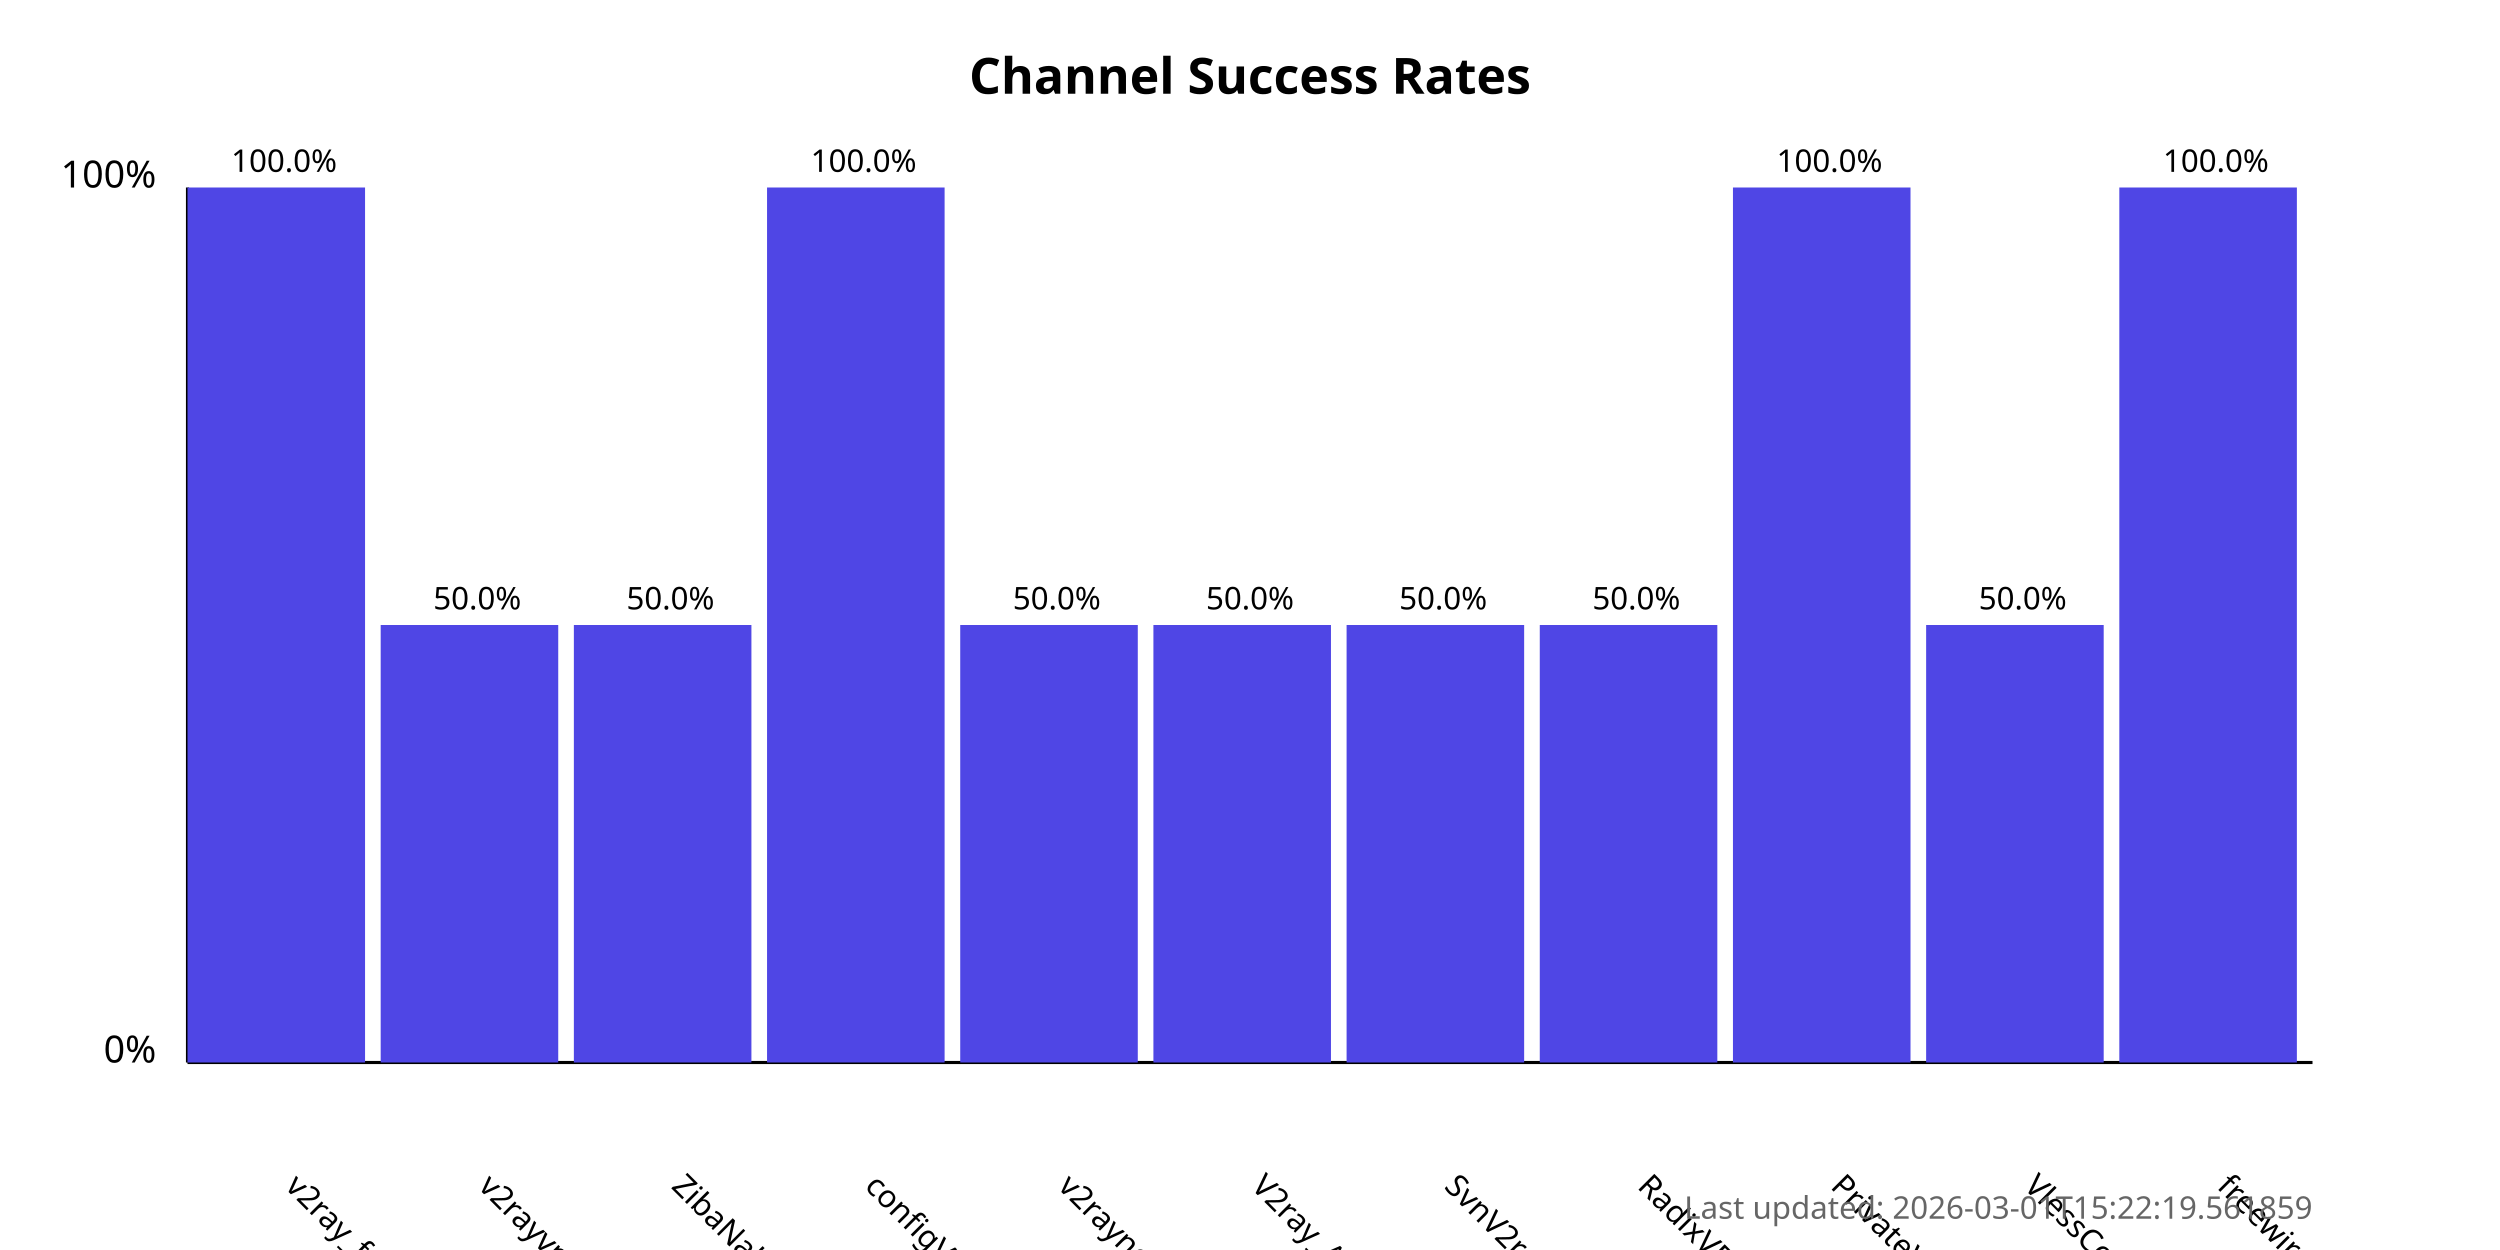
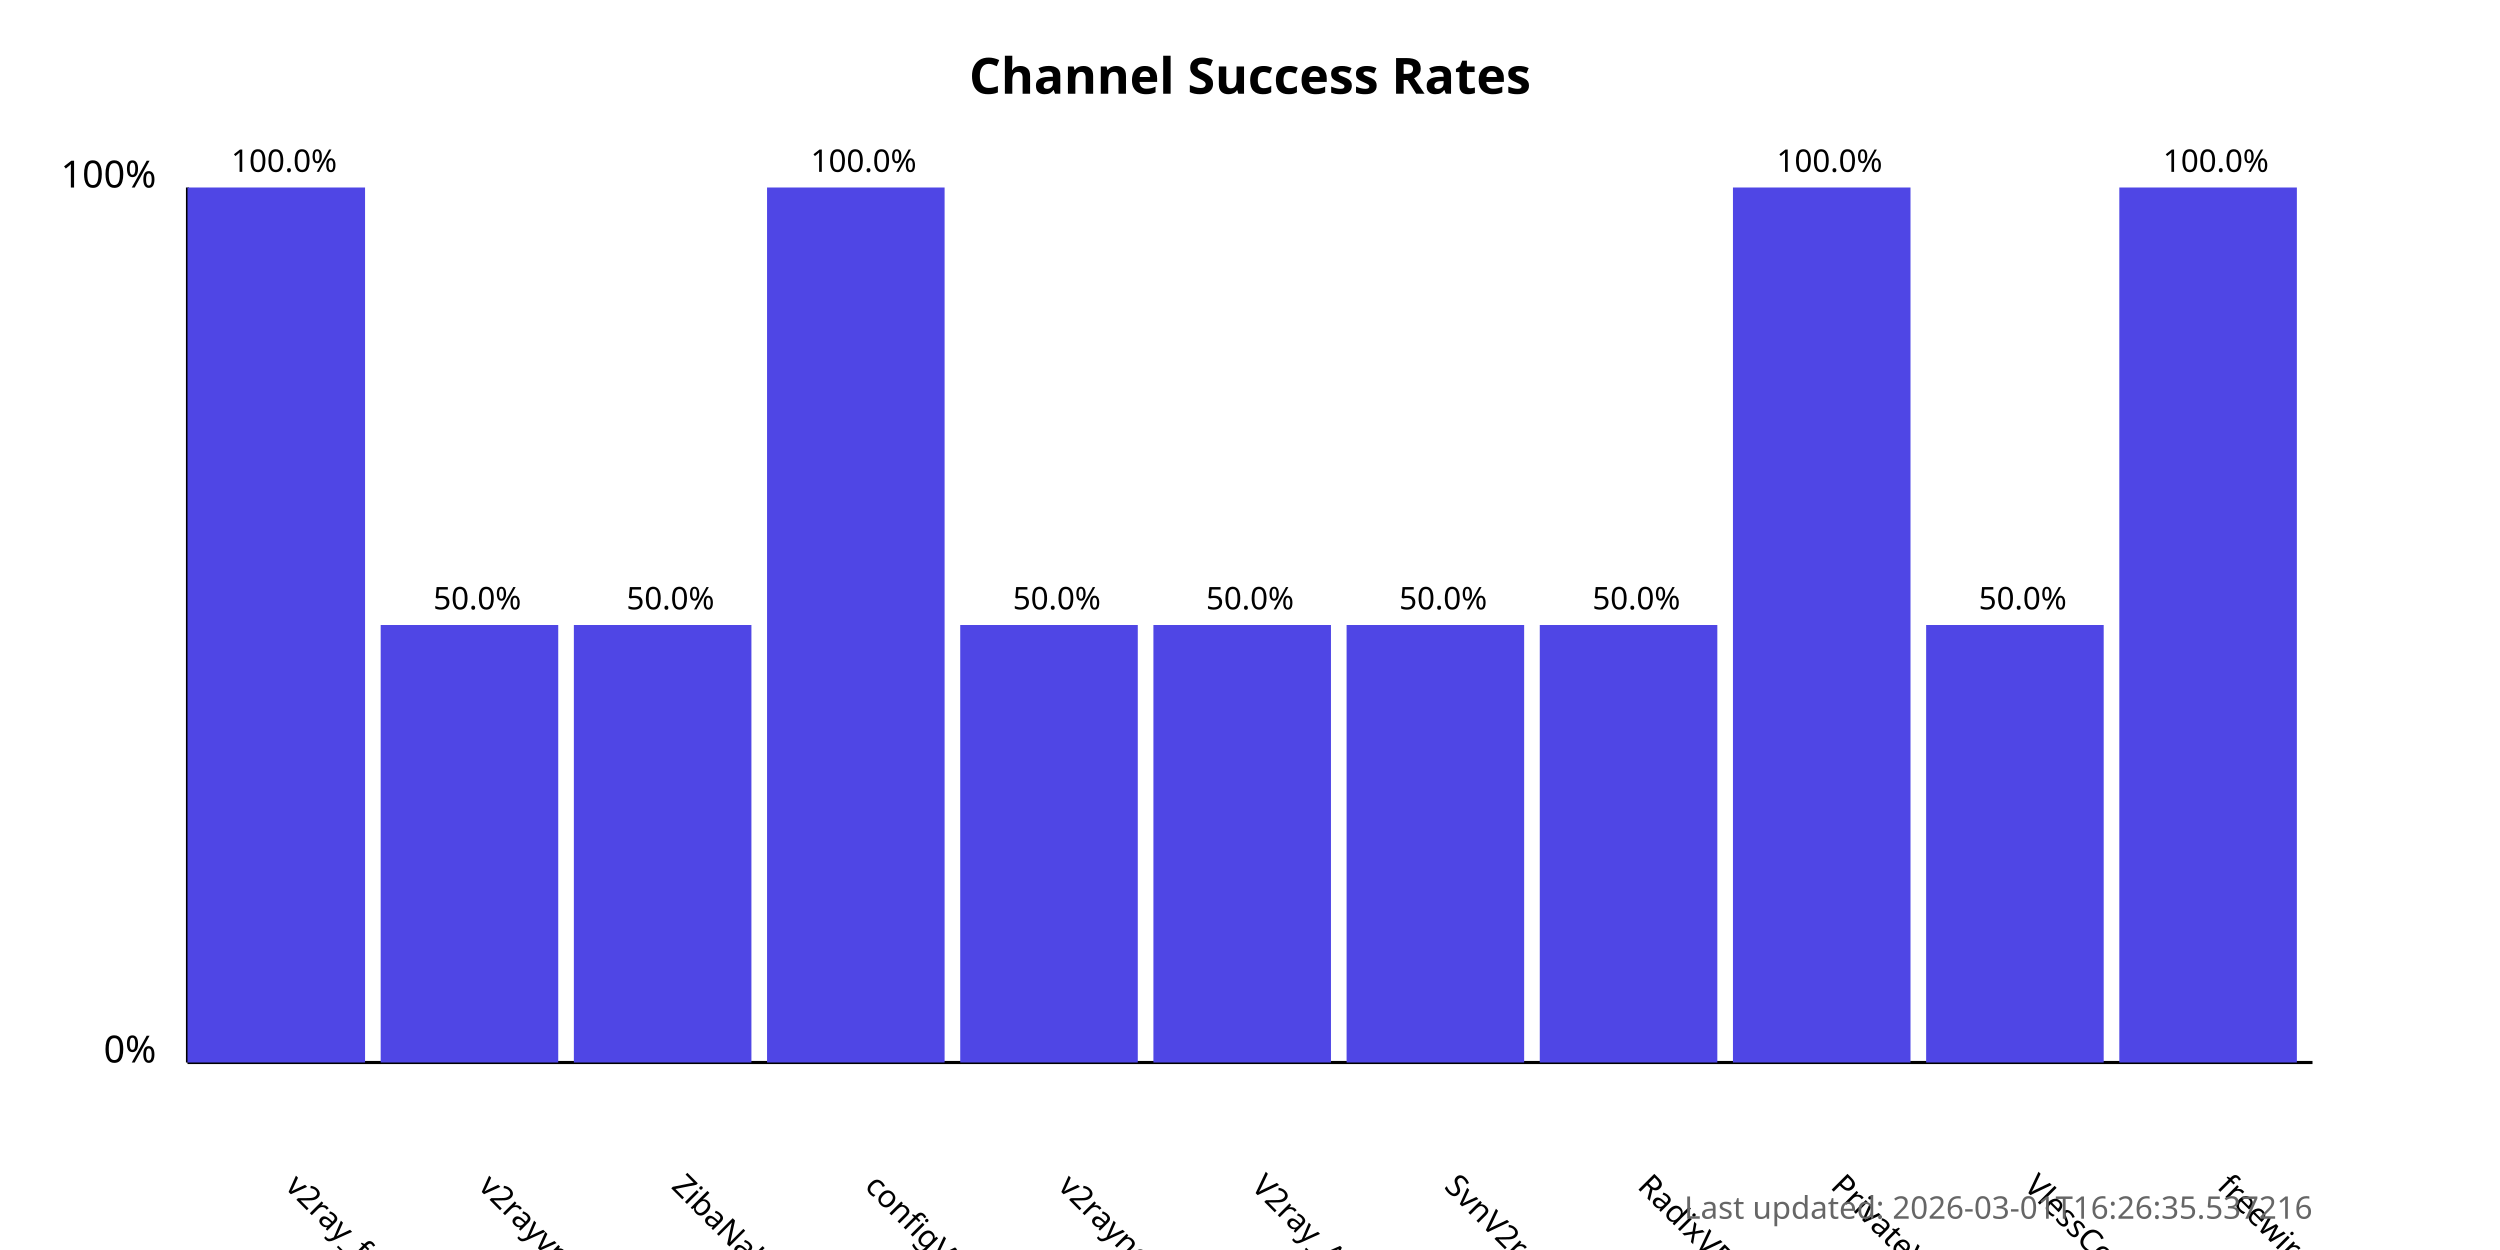
<svg xmlns="http://www.w3.org/2000/svg" width="800" height="400">
  <style>
            .chart-title { font: bold 16px sans-serif; }
            .axis-label { font: 12px sans-serif; }
            .tick-label { font: 10px sans-serif; }
            .bar { fill: #4f46e5; }
            .bar:hover { fill: #6366f1; }
            .timestamp { font: 10px sans-serif; fill: #666; }
        </style>
  <text x="400.0" y="30" text-anchor="middle" class="chart-title">
            Channel Success Rates
        </text>
  <line x1="60" y1="340" x2="60" y2="60" stroke="black" stroke-width="1" />
  <line x1="60" y1="340" x2="740" y2="340" stroke="black" stroke-width="1" />
  <text x="50" y="340" text-anchor="end" class="axis-label">0%</text>
  <text x="50" y="60" text-anchor="end" class="axis-label">100%</text>
  <g>
    <rect x="60" y="60.0" width="56.818" height="280.0" class="bar" />
    <text x="90.909" y="380" transform="rotate(45, 90.90909, 380)" text-anchor="start" class="tick-label">
                v2ray_free_conf
            </text>
    <text x="90.909" y="55.0" text-anchor="middle" class="tick-label">
                100.0%
            </text>
  </g>
  <g>
    <rect x="121.818" y="200.0" width="56.818" height="140.0" class="bar" />
    <text x="152.727" y="380" transform="rotate(45, 152.7273, 380)" text-anchor="start" class="tick-label">
                v2rayvpno
            </text>
    <text x="152.727" y="195.0" text-anchor="middle" class="tick-label">
                50.0%
            </text>
  </g>
  <g>
    <rect x="183.636" y="200.0" width="56.818" height="140.0" class="bar" />
    <text x="214.545" y="380" transform="rotate(45, 214.5455, 380)" text-anchor="start" class="tick-label">
                ZibaNabz
            </text>
    <text x="214.545" y="195.0" text-anchor="middle" class="tick-label">
                50.0%
            </text>
  </g>
  <g>
    <rect x="245.455" y="60.0" width="56.818" height="280.0" class="bar" />
    <text x="276.364" y="380" transform="rotate(45, 276.3636, 380)" text-anchor="start" class="tick-label">
                configV2rayForFree
            </text>
    <text x="276.364" y="55.0" text-anchor="middle" class="tick-label">
                100.0%
            </text>
  </g>
  <g>
    <rect x="307.273" y="200.0" width="56.818" height="140.0" class="bar" />
    <text x="338.182" y="380" transform="rotate(45, 338.1818, 380)" text-anchor="start" class="tick-label">
                v2rayngvpn
            </text>
    <text x="338.182" y="195.0" text-anchor="middle" class="tick-label">
                50.0%
            </text>
  </g>
  <g>
    <rect x="369.091" y="200.0" width="56.818" height="140.0" class="bar" />
    <text x="400.0" y="380" transform="rotate(45, 400.0, 380)" text-anchor="start" class="tick-label">
                V2ray_Alpha
            </text>
    <text x="400.0" y="195.0" text-anchor="middle" class="tick-label">
                50.0%
            </text>
  </g>
  <g>
    <rect x="430.909" y="200.0" width="56.818" height="140.0" class="bar" />
    <text x="461.818" y="380" transform="rotate(45, 461.8182, 380)" text-anchor="start" class="tick-label">
                SvnV2ray
            </text>
    <text x="461.818" y="195.0" text-anchor="middle" class="tick-label">
                50.0%
            </text>
  </g>
  <g>
    <rect x="492.727" y="200.0" width="56.818" height="140.0" class="bar" />
    <text x="523.636" y="380" transform="rotate(45, 523.6364, 380)" text-anchor="start" class="tick-label">
                RadixVPN
            </text>
    <text x="523.636" y="195.0" text-anchor="middle" class="tick-label">
                50.0%
            </text>
  </g>
  <g>
    <rect x="554.545" y="60.0" width="56.818" height="280.0" class="bar" />
    <text x="585.455" y="380" transform="rotate(45, 585.4545, 380)" text-anchor="start" class="tick-label">
                PrivateVPNs
            </text>
    <text x="585.455" y="55.0" text-anchor="middle" class="tick-label">
                100.0%
            </text>
  </g>
  <g>
    <rect x="616.364" y="200.0" width="56.818" height="140.0" class="bar" />
    <text x="647.273" y="380" transform="rotate(45, 647.2727, 380)" text-anchor="start" class="tick-label">
                VlessConfig
            </text>
    <text x="647.273" y="195.0" text-anchor="middle" class="tick-label">
                50.0%
            </text>
  </g>
  <g>
    <rect x="678.182" y="60.0" width="56.818" height="280.0" class="bar" />
    <text x="709.091" y="380" transform="rotate(45, 709.0909, 380)" text-anchor="start" class="tick-label">
                freewireguard
            </text>
    <text x="709.091" y="55.0" text-anchor="middle" class="tick-label">
                100.0%
            </text>
  </g>
  <text x="740" y="390" text-anchor="end" class="timestamp">
-             Last updated: 2026-03-01T15:22:19.561859
+             Last updated: 2026-03-01T16:26:35.537216
        </text>
</svg>
